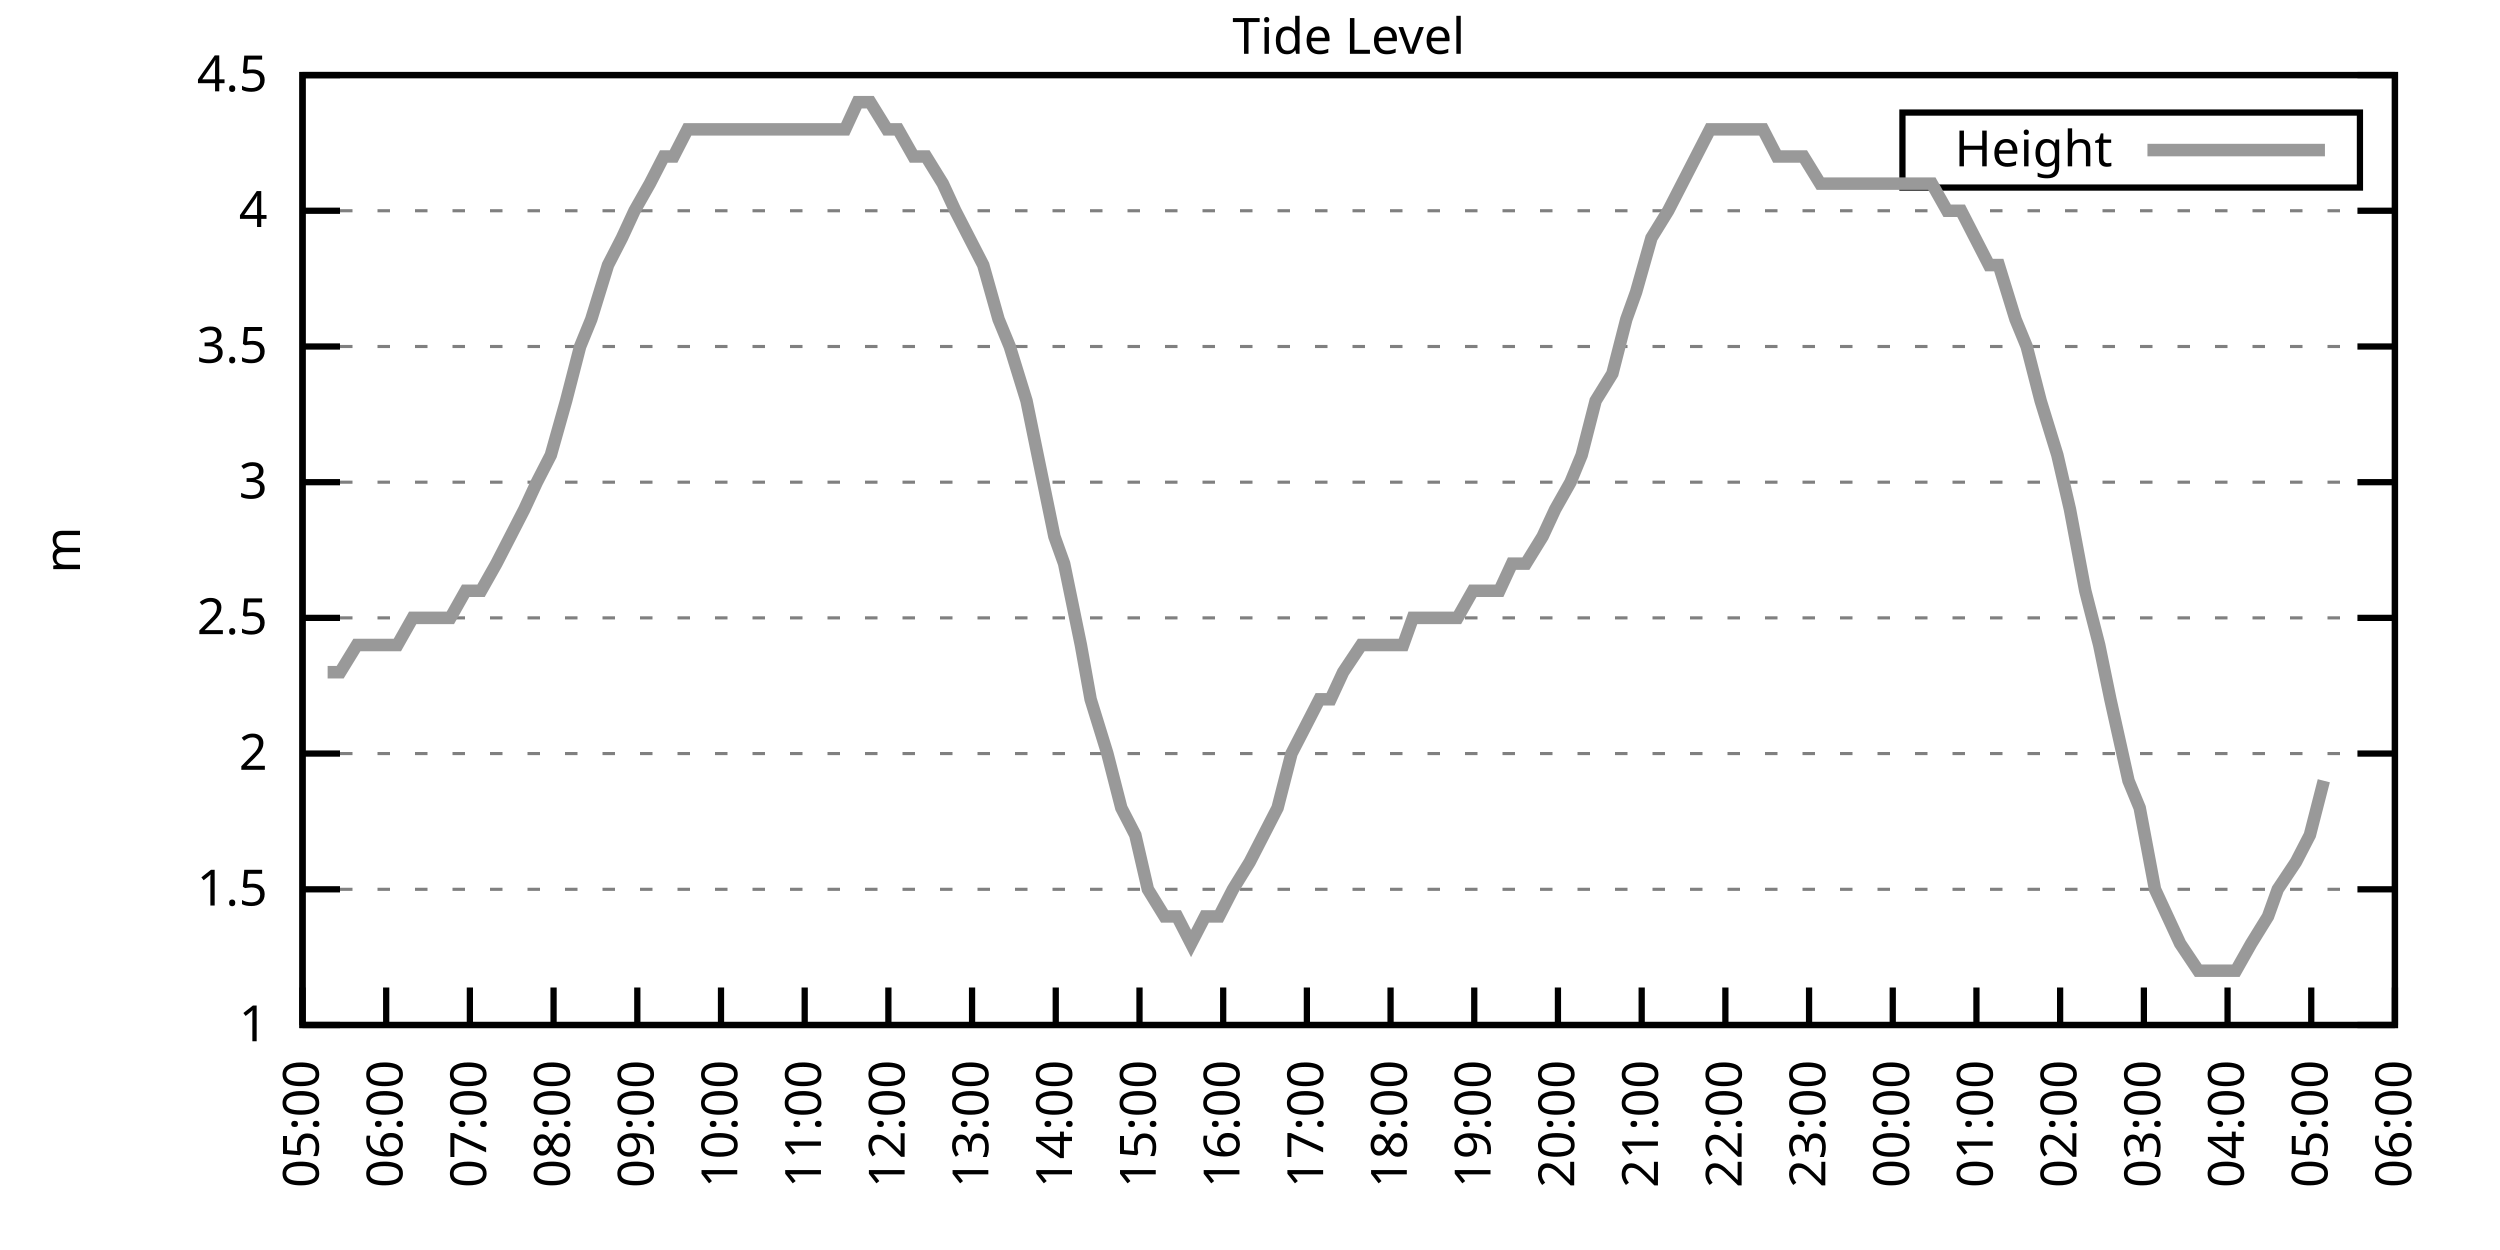
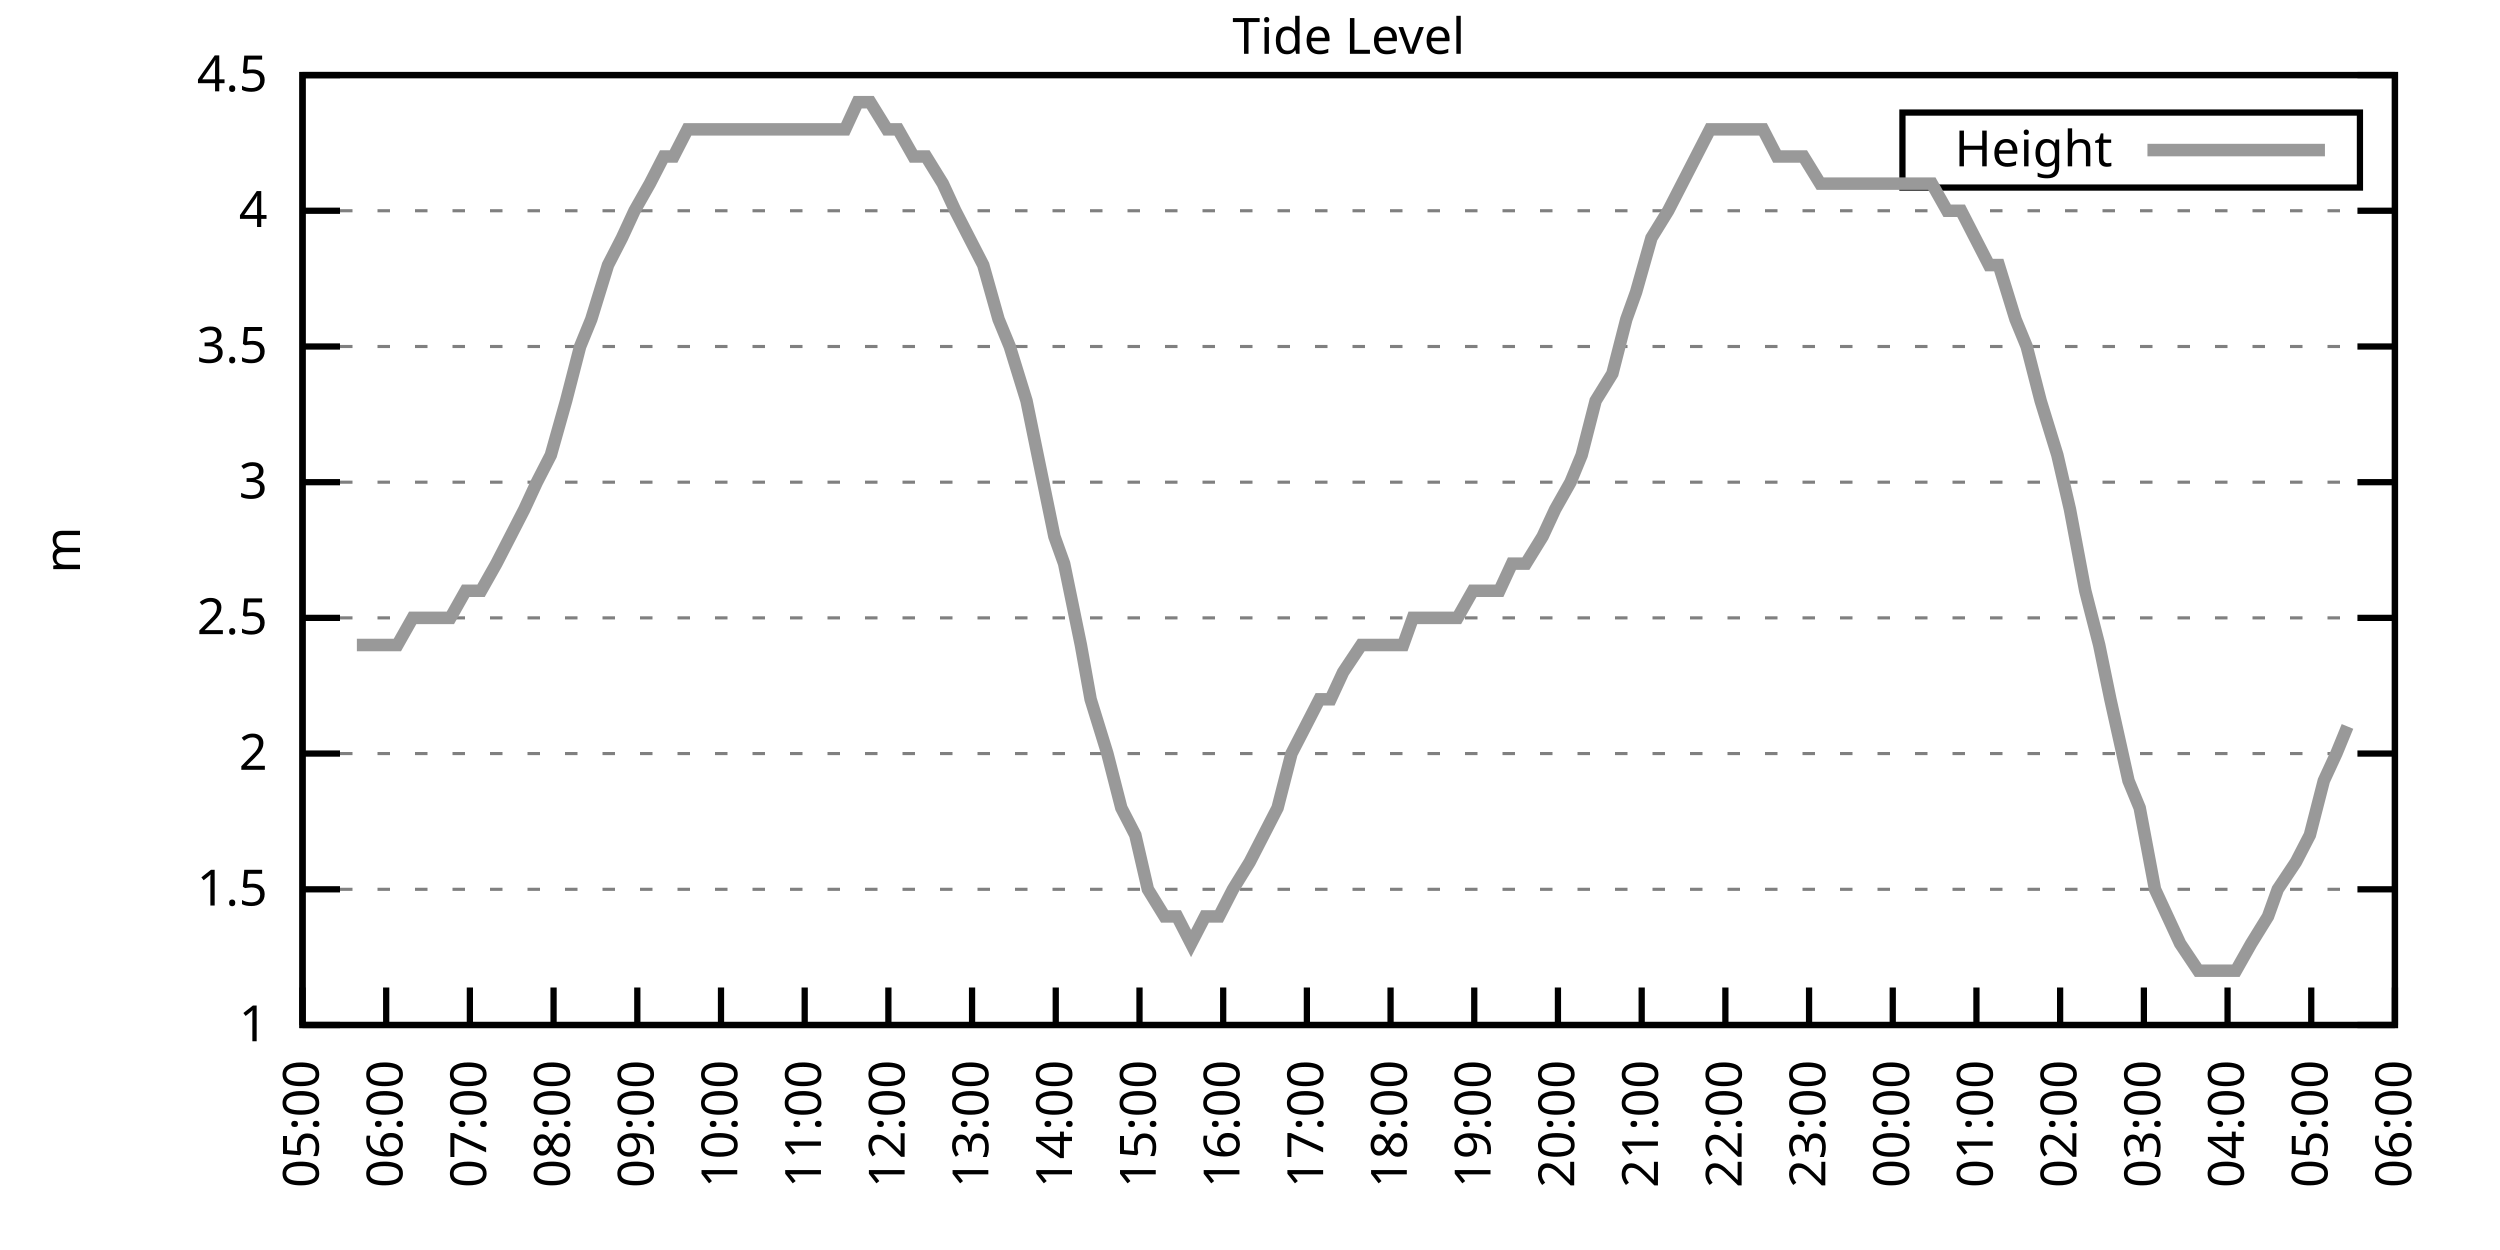
<svg xmlns="http://www.w3.org/2000/svg" xmlns:xlink="http://www.w3.org/1999/xlink" width="400" height="200" viewBox="0 0 400 200">
  <g id="gnuplot_canvas">
    <rect x="0" y="0" width="400" height="200" fill="none" />
    <defs>
      <circle id="gpDot" r="0.5" stroke-width="0.5" stroke="currentColor" />
      <path id="gpPt0" stroke-width="0.333" stroke="currentColor" d="M-1,0 h2 M0,-1 v2" />
      <path id="gpPt1" stroke-width="0.333" stroke="currentColor" d="M-1,-1 L1,1 M1,-1 L-1,1" />
      <path id="gpPt2" stroke-width="0.333" stroke="currentColor" d="M-1,0 L1,0 M0,-1 L0,1 M-1,-1 L1,1 M-1,1 L1,-1" />
      <rect id="gpPt3" stroke-width="0.333" stroke="currentColor" x="-1" y="-1" width="2" height="2" />
      <rect id="gpPt4" stroke-width="0.333" stroke="currentColor" fill="currentColor" x="-1" y="-1" width="2" height="2" />
      <circle id="gpPt5" stroke-width="0.333" stroke="currentColor" cx="0" cy="0" r="1" />
      <use xlink:href="#gpPt5" id="gpPt6" fill="currentColor" stroke="none" />
      <path id="gpPt7" stroke-width="0.333" stroke="currentColor" d="M0,-1.33 L-1.33,0.67 L1.33,0.67 z" />
      <use xlink:href="#gpPt7" id="gpPt8" fill="currentColor" stroke="none" />
      <use xlink:href="#gpPt7" id="gpPt9" stroke="currentColor" transform="rotate(180)" />
      <use xlink:href="#gpPt9" id="gpPt10" fill="currentColor" stroke="none" />
      <use xlink:href="#gpPt3" id="gpPt11" stroke="currentColor" transform="rotate(45)" />
      <use xlink:href="#gpPt11" id="gpPt12" fill="currentColor" stroke="none" />
      <path id="gpPt13" stroke-width="0.333" stroke="currentColor" d="M0,1.330 L1.265,0.411 L0.782,-1.067 L-0.782,-1.076 L-1.265,0.411 z" />
      <use xlink:href="#gpPt13" id="gpPt14" fill="currentColor" stroke="none" />
      <filter id="textbox" filterUnits="objectBoundingBox" x="0" y="0" height="1" width="1">
        <feFlood flood-color="white" flood-opacity="1" result="bgnd" />
        <feComposite in="SourceGraphic" in2="bgnd" operator="atop" />
      </filter>
      <filter id="greybox" filterUnits="objectBoundingBox" x="0" y="0" height="1" width="1">
        <feFlood flood-color="lightgrey" flood-opacity="1" result="grey" />
        <feComposite in="SourceGraphic" in2="grey" operator="atop" />
      </filter>
    </defs>
    <g fill="none" color="white" stroke="currentColor" stroke-width="1.00" stroke-linecap="butt" stroke-linejoin="miter">
</g>
    <g fill="none" color="black" stroke="currentColor" stroke-width="1.00" stroke-linecap="butt" stroke-linejoin="miter">
      <g stroke="none" shape-rendering="crispEdges">
        <polygon fill="rgb(255, 255, 255)" points="48.40,164.00 383.18,164.00 383.18,12.02 48.40,12.02 " />
      </g>
    </g>
    <g fill="none" color="black" stroke="currentColor" stroke-width="1.00" stroke-linecap="butt" stroke-linejoin="miter">
</g>
    <g fill="none" color="black" stroke="black" stroke-width="0.50" stroke-linecap="butt" stroke-linejoin="miter">
</g>
    <g fill="none" color="gray" stroke="currentColor" stroke-width="0.50" stroke-linecap="butt" stroke-linejoin="miter">
      <path stroke="gray" stroke-dasharray="2,4" class="gridline" d="M48.40,164.00 L383.19,164.00  " />
    </g>
    <g fill="none" color="gray" stroke="gray" stroke-width="1.00" stroke-linecap="butt" stroke-linejoin="miter">
</g>
    <g fill="none" color="black" stroke="currentColor" stroke-width="1.00" stroke-linecap="butt" stroke-linejoin="miter">
      <path stroke="black" d="M48.40,164.00 L54.40,164.00 M383.19,164.00 L377.19,164.00  " />
      <g transform="translate(42.80,166.60)" stroke="none" fill="black" font-family="Sans" font-size="8.00" text-anchor="end">
        <text>
          <tspan font-family="Sans"> 1</tspan>
        </text>
      </g>
    </g>
    <g fill="none" color="black" stroke="currentColor" stroke-width="1.00" stroke-linecap="butt" stroke-linejoin="miter">
</g>
    <g fill="none" color="black" stroke="black" stroke-width="0.50" stroke-linecap="butt" stroke-linejoin="miter">
</g>
    <g fill="none" color="gray" stroke="currentColor" stroke-width="0.50" stroke-linecap="butt" stroke-linejoin="miter">
      <path stroke="gray" stroke-dasharray="2,4" class="gridline" d="M48.40,142.29 L383.19,142.29  " />
    </g>
    <g fill="none" color="gray" stroke="gray" stroke-width="1.00" stroke-linecap="butt" stroke-linejoin="miter">
</g>
    <g fill="none" color="black" stroke="currentColor" stroke-width="1.00" stroke-linecap="butt" stroke-linejoin="miter">
      <path stroke="black" d="M48.40,142.29 L54.40,142.29 M383.19,142.29 L377.19,142.29  " />
      <g transform="translate(42.80,144.89)" stroke="none" fill="black" font-family="Sans" font-size="8.00" text-anchor="end">
        <text>
          <tspan font-family="Sans"> 1.5</tspan>
        </text>
      </g>
    </g>
    <g fill="none" color="black" stroke="currentColor" stroke-width="1.00" stroke-linecap="butt" stroke-linejoin="miter">
</g>
    <g fill="none" color="black" stroke="black" stroke-width="0.50" stroke-linecap="butt" stroke-linejoin="miter">
</g>
    <g fill="none" color="gray" stroke="currentColor" stroke-width="0.50" stroke-linecap="butt" stroke-linejoin="miter">
      <path stroke="gray" stroke-dasharray="2,4" class="gridline" d="M48.40,120.57 L383.19,120.57  " />
    </g>
    <g fill="none" color="gray" stroke="gray" stroke-width="1.00" stroke-linecap="butt" stroke-linejoin="miter">
</g>
    <g fill="none" color="black" stroke="currentColor" stroke-width="1.00" stroke-linecap="butt" stroke-linejoin="miter">
      <path stroke="black" d="M48.40,120.57 L54.40,120.57 M383.19,120.57 L377.19,120.57  " />
      <g transform="translate(42.80,123.17)" stroke="none" fill="black" font-family="Sans" font-size="8.00" text-anchor="end">
        <text>
          <tspan font-family="Sans"> 2</tspan>
        </text>
      </g>
    </g>
    <g fill="none" color="black" stroke="currentColor" stroke-width="1.00" stroke-linecap="butt" stroke-linejoin="miter">
</g>
    <g fill="none" color="black" stroke="black" stroke-width="0.50" stroke-linecap="butt" stroke-linejoin="miter">
</g>
    <g fill="none" color="gray" stroke="currentColor" stroke-width="0.50" stroke-linecap="butt" stroke-linejoin="miter">
      <path stroke="gray" stroke-dasharray="2,4" class="gridline" d="M48.40,98.86 L383.19,98.86  " />
    </g>
    <g fill="none" color="gray" stroke="gray" stroke-width="1.00" stroke-linecap="butt" stroke-linejoin="miter">
</g>
    <g fill="none" color="black" stroke="currentColor" stroke-width="1.00" stroke-linecap="butt" stroke-linejoin="miter">
      <path stroke="black" d="M48.40,98.86 L54.40,98.86 M383.19,98.86 L377.19,98.86  " />
      <g transform="translate(42.80,101.46)" stroke="none" fill="black" font-family="Sans" font-size="8.00" text-anchor="end">
        <text>
          <tspan font-family="Sans"> 2.5</tspan>
        </text>
      </g>
    </g>
    <g fill="none" color="black" stroke="currentColor" stroke-width="1.00" stroke-linecap="butt" stroke-linejoin="miter">
</g>
    <g fill="none" color="black" stroke="black" stroke-width="0.50" stroke-linecap="butt" stroke-linejoin="miter">
</g>
    <g fill="none" color="gray" stroke="currentColor" stroke-width="0.50" stroke-linecap="butt" stroke-linejoin="miter">
      <path stroke="gray" stroke-dasharray="2,4" class="gridline" d="M48.40,77.15 L383.19,77.15  " />
    </g>
    <g fill="none" color="gray" stroke="gray" stroke-width="1.00" stroke-linecap="butt" stroke-linejoin="miter">
</g>
    <g fill="none" color="black" stroke="currentColor" stroke-width="1.00" stroke-linecap="butt" stroke-linejoin="miter">
      <path stroke="black" d="M48.40,77.15 L54.40,77.15 M383.19,77.15 L377.19,77.15  " />
      <g transform="translate(42.80,79.75)" stroke="none" fill="black" font-family="Sans" font-size="8.00" text-anchor="end">
        <text>
          <tspan font-family="Sans"> 3</tspan>
        </text>
      </g>
    </g>
    <g fill="none" color="black" stroke="currentColor" stroke-width="1.00" stroke-linecap="butt" stroke-linejoin="miter">
</g>
    <g fill="none" color="black" stroke="black" stroke-width="0.50" stroke-linecap="butt" stroke-linejoin="miter">
</g>
    <g fill="none" color="gray" stroke="currentColor" stroke-width="0.50" stroke-linecap="butt" stroke-linejoin="miter">
      <path stroke="gray" stroke-dasharray="2,4" class="gridline" d="M48.40,55.44 L383.19,55.44  " />
    </g>
    <g fill="none" color="gray" stroke="gray" stroke-width="1.00" stroke-linecap="butt" stroke-linejoin="miter">
</g>
    <g fill="none" color="black" stroke="currentColor" stroke-width="1.00" stroke-linecap="butt" stroke-linejoin="miter">
      <path stroke="black" d="M48.40,55.44 L54.40,55.44 M383.19,55.44 L377.19,55.44  " />
      <g transform="translate(42.80,58.04)" stroke="none" fill="black" font-family="Sans" font-size="8.00" text-anchor="end">
        <text>
          <tspan font-family="Sans"> 3.5</tspan>
        </text>
      </g>
    </g>
    <g fill="none" color="black" stroke="currentColor" stroke-width="1.00" stroke-linecap="butt" stroke-linejoin="miter">
</g>
    <g fill="none" color="black" stroke="black" stroke-width="0.50" stroke-linecap="butt" stroke-linejoin="miter">
</g>
    <g fill="none" color="gray" stroke="currentColor" stroke-width="0.50" stroke-linecap="butt" stroke-linejoin="miter">
      <path stroke="gray" stroke-dasharray="2,4" class="gridline" d="M48.40,33.72 L383.19,33.72  " />
    </g>
    <g fill="none" color="gray" stroke="gray" stroke-width="1.00" stroke-linecap="butt" stroke-linejoin="miter">
</g>
    <g fill="none" color="black" stroke="currentColor" stroke-width="1.00" stroke-linecap="butt" stroke-linejoin="miter">
      <path stroke="black" d="M48.40,33.72 L54.40,33.72 M383.19,33.72 L377.19,33.72  " />
      <g transform="translate(42.80,36.32)" stroke="none" fill="black" font-family="Sans" font-size="8.00" text-anchor="end">
        <text>
          <tspan font-family="Sans"> 4</tspan>
        </text>
      </g>
    </g>
    <g fill="none" color="black" stroke="currentColor" stroke-width="1.00" stroke-linecap="butt" stroke-linejoin="miter">
</g>
    <g fill="none" color="black" stroke="black" stroke-width="0.50" stroke-linecap="butt" stroke-linejoin="miter">
</g>
    <g fill="none" color="gray" stroke="currentColor" stroke-width="0.50" stroke-linecap="butt" stroke-linejoin="miter">
      <path stroke="gray" stroke-dasharray="2,4" class="gridline" d="M48.40,12.01 L383.19,12.01  " />
    </g>
    <g fill="none" color="gray" stroke="gray" stroke-width="1.00" stroke-linecap="butt" stroke-linejoin="miter">
</g>
    <g fill="none" color="black" stroke="currentColor" stroke-width="1.00" stroke-linecap="butt" stroke-linejoin="miter">
      <path stroke="black" d="M48.40,12.01 L54.40,12.01 M383.19,12.01 L377.19,12.01  " />
      <g transform="translate(42.80,14.61)" stroke="none" fill="black" font-family="Sans" font-size="8.00" text-anchor="end">
        <text>
          <tspan font-family="Sans"> 4.5</tspan>
        </text>
      </g>
    </g>
    <g fill="none" color="black" stroke="currentColor" stroke-width="1.00" stroke-linecap="butt" stroke-linejoin="miter">
      <path stroke="black" d="M48.40,164.00 L48.40,158.00  " />
      <g transform="translate(51.00,169.60) rotate(270.00)" stroke="none" fill="black" font-family="Sans" font-size="8.00" text-anchor="end">
        <text>
          <tspan font-family="Sans">05:00</tspan>
        </text>
      </g>
    </g>
    <g fill="none" color="black" stroke="currentColor" stroke-width="1.00" stroke-linecap="butt" stroke-linejoin="miter">
      <path stroke="black" d="M61.79,164.00 L61.79,158.00  " />
      <g transform="translate(64.39,169.60) rotate(270.00)" stroke="none" fill="black" font-family="Sans" font-size="8.00" text-anchor="end">
        <text>
          <tspan font-family="Sans">06:00</tspan>
        </text>
      </g>
    </g>
    <g fill="none" color="black" stroke="currentColor" stroke-width="1.00" stroke-linecap="butt" stroke-linejoin="miter">
      <path stroke="black" d="M75.18,164.00 L75.18,158.00  " />
      <g transform="translate(77.78,169.60) rotate(270.00)" stroke="none" fill="black" font-family="Sans" font-size="8.00" text-anchor="end">
        <text>
          <tspan font-family="Sans">07:00</tspan>
        </text>
      </g>
    </g>
    <g fill="none" color="black" stroke="currentColor" stroke-width="1.00" stroke-linecap="butt" stroke-linejoin="miter">
      <path stroke="black" d="M88.57,164.00 L88.57,158.00  " />
      <g transform="translate(91.17,169.60) rotate(270.00)" stroke="none" fill="black" font-family="Sans" font-size="8.00" text-anchor="end">
        <text>
          <tspan font-family="Sans">08:00</tspan>
        </text>
      </g>
    </g>
    <g fill="none" color="black" stroke="currentColor" stroke-width="1.00" stroke-linecap="butt" stroke-linejoin="miter">
      <path stroke="black" d="M101.97,164.00 L101.97,158.00  " />
      <g transform="translate(104.57,169.60) rotate(270.00)" stroke="none" fill="black" font-family="Sans" font-size="8.00" text-anchor="end">
        <text>
          <tspan font-family="Sans">09:00</tspan>
        </text>
      </g>
    </g>
    <g fill="none" color="black" stroke="currentColor" stroke-width="1.00" stroke-linecap="butt" stroke-linejoin="miter">
      <path stroke="black" d="M115.36,164.00 L115.36,158.00  " />
      <g transform="translate(117.96,169.60) rotate(270.00)" stroke="none" fill="black" font-family="Sans" font-size="8.00" text-anchor="end">
        <text>
          <tspan font-family="Sans">10:00</tspan>
        </text>
      </g>
    </g>
    <g fill="none" color="black" stroke="currentColor" stroke-width="1.00" stroke-linecap="butt" stroke-linejoin="miter">
      <path stroke="black" d="M128.75,164.00 L128.75,158.00  " />
      <g transform="translate(131.35,169.60) rotate(270.00)" stroke="none" fill="black" font-family="Sans" font-size="8.00" text-anchor="end">
        <text>
          <tspan font-family="Sans">11:00</tspan>
        </text>
      </g>
    </g>
    <g fill="none" color="black" stroke="currentColor" stroke-width="1.00" stroke-linecap="butt" stroke-linejoin="miter">
      <path stroke="black" d="M142.14,164.00 L142.14,158.00  " />
      <g transform="translate(144.74,169.60) rotate(270.00)" stroke="none" fill="black" font-family="Sans" font-size="8.00" text-anchor="end">
        <text>
          <tspan font-family="Sans">12:00</tspan>
        </text>
      </g>
    </g>
    <g fill="none" color="black" stroke="currentColor" stroke-width="1.00" stroke-linecap="butt" stroke-linejoin="miter">
      <path stroke="black" d="M155.53,164.00 L155.53,158.00  " />
      <g transform="translate(158.13,169.60) rotate(270.00)" stroke="none" fill="black" font-family="Sans" font-size="8.00" text-anchor="end">
        <text>
          <tspan font-family="Sans">13:00</tspan>
        </text>
      </g>
    </g>
    <g fill="none" color="black" stroke="currentColor" stroke-width="1.00" stroke-linecap="butt" stroke-linejoin="miter">
      <path stroke="black" d="M168.92,164.00 L168.92,158.00  " />
      <g transform="translate(171.52,169.60) rotate(270.00)" stroke="none" fill="black" font-family="Sans" font-size="8.00" text-anchor="end">
        <text>
          <tspan font-family="Sans">14:00</tspan>
        </text>
      </g>
    </g>
    <g fill="none" color="black" stroke="currentColor" stroke-width="1.00" stroke-linecap="butt" stroke-linejoin="miter">
      <path stroke="black" d="M182.32,164.00 L182.32,158.00  " />
      <g transform="translate(184.92,169.60) rotate(270.00)" stroke="none" fill="black" font-family="Sans" font-size="8.00" text-anchor="end">
        <text>
          <tspan font-family="Sans">15:00</tspan>
        </text>
      </g>
    </g>
    <g fill="none" color="black" stroke="currentColor" stroke-width="1.00" stroke-linecap="butt" stroke-linejoin="miter">
      <path stroke="black" d="M195.71,164.00 L195.71,158.00  " />
      <g transform="translate(198.31,169.60) rotate(270.00)" stroke="none" fill="black" font-family="Sans" font-size="8.00" text-anchor="end">
        <text>
          <tspan font-family="Sans">16:00</tspan>
        </text>
      </g>
    </g>
    <g fill="none" color="black" stroke="currentColor" stroke-width="1.00" stroke-linecap="butt" stroke-linejoin="miter">
      <path stroke="black" d="M209.10,164.00 L209.10,158.00  " />
      <g transform="translate(211.70,169.60) rotate(270.00)" stroke="none" fill="black" font-family="Sans" font-size="8.00" text-anchor="end">
        <text>
          <tspan font-family="Sans">17:00</tspan>
        </text>
      </g>
    </g>
    <g fill="none" color="black" stroke="currentColor" stroke-width="1.00" stroke-linecap="butt" stroke-linejoin="miter">
      <path stroke="black" d="M222.49,164.00 L222.49,158.00  " />
      <g transform="translate(225.09,169.60) rotate(270.00)" stroke="none" fill="black" font-family="Sans" font-size="8.00" text-anchor="end">
        <text>
          <tspan font-family="Sans">18:00</tspan>
        </text>
      </g>
    </g>
    <g fill="none" color="black" stroke="currentColor" stroke-width="1.00" stroke-linecap="butt" stroke-linejoin="miter">
      <path stroke="black" d="M235.88,164.00 L235.88,158.00  " />
      <g transform="translate(238.48,169.60) rotate(270.00)" stroke="none" fill="black" font-family="Sans" font-size="8.00" text-anchor="end">
        <text>
          <tspan font-family="Sans">19:00</tspan>
        </text>
      </g>
    </g>
    <g fill="none" color="black" stroke="currentColor" stroke-width="1.00" stroke-linecap="butt" stroke-linejoin="miter">
      <path stroke="black" d="M249.27,164.00 L249.27,158.00  " />
      <g transform="translate(251.87,169.60) rotate(270.00)" stroke="none" fill="black" font-family="Sans" font-size="8.00" text-anchor="end">
        <text>
          <tspan font-family="Sans">20:00</tspan>
        </text>
      </g>
    </g>
    <g fill="none" color="black" stroke="currentColor" stroke-width="1.00" stroke-linecap="butt" stroke-linejoin="miter">
      <path stroke="black" d="M262.67,164.00 L262.67,158.00  " />
      <g transform="translate(265.27,169.60) rotate(270.00)" stroke="none" fill="black" font-family="Sans" font-size="8.00" text-anchor="end">
        <text>
          <tspan font-family="Sans">21:00</tspan>
        </text>
      </g>
    </g>
    <g fill="none" color="black" stroke="currentColor" stroke-width="1.00" stroke-linecap="butt" stroke-linejoin="miter">
      <path stroke="black" d="M276.06,164.00 L276.06,158.00  " />
      <g transform="translate(278.66,169.60) rotate(270.00)" stroke="none" fill="black" font-family="Sans" font-size="8.00" text-anchor="end">
        <text>
          <tspan font-family="Sans">22:00</tspan>
        </text>
      </g>
    </g>
    <g fill="none" color="black" stroke="currentColor" stroke-width="1.00" stroke-linecap="butt" stroke-linejoin="miter">
      <path stroke="black" d="M289.45,164.00 L289.45,158.00  " />
      <g transform="translate(292.05,169.60) rotate(270.00)" stroke="none" fill="black" font-family="Sans" font-size="8.00" text-anchor="end">
        <text>
          <tspan font-family="Sans">23:00</tspan>
        </text>
      </g>
    </g>
    <g fill="none" color="black" stroke="currentColor" stroke-width="1.00" stroke-linecap="butt" stroke-linejoin="miter">
      <path stroke="black" d="M302.84,164.00 L302.84,158.00  " />
      <g transform="translate(305.44,169.60) rotate(270.00)" stroke="none" fill="black" font-family="Sans" font-size="8.00" text-anchor="end">
        <text>
          <tspan font-family="Sans">00:00</tspan>
        </text>
      </g>
    </g>
    <g fill="none" color="black" stroke="currentColor" stroke-width="1.00" stroke-linecap="butt" stroke-linejoin="miter">
      <path stroke="black" d="M316.23,164.00 L316.23,158.00  " />
      <g transform="translate(318.83,169.60) rotate(270.00)" stroke="none" fill="black" font-family="Sans" font-size="8.00" text-anchor="end">
        <text>
          <tspan font-family="Sans">01:00</tspan>
        </text>
      </g>
    </g>
    <g fill="none" color="black" stroke="currentColor" stroke-width="1.00" stroke-linecap="butt" stroke-linejoin="miter">
      <path stroke="black" d="M329.62,164.00 L329.62,158.00  " />
      <g transform="translate(332.22,169.60) rotate(270.00)" stroke="none" fill="black" font-family="Sans" font-size="8.00" text-anchor="end">
        <text>
          <tspan font-family="Sans">02:00</tspan>
        </text>
      </g>
    </g>
    <g fill="none" color="black" stroke="currentColor" stroke-width="1.00" stroke-linecap="butt" stroke-linejoin="miter">
      <path stroke="black" d="M343.02,164.00 L343.02,158.00  " />
      <g transform="translate(345.62,169.60) rotate(270.00)" stroke="none" fill="black" font-family="Sans" font-size="8.00" text-anchor="end">
        <text>
          <tspan font-family="Sans">03:00</tspan>
        </text>
      </g>
    </g>
    <g fill="none" color="black" stroke="currentColor" stroke-width="1.00" stroke-linecap="butt" stroke-linejoin="miter">
      <path stroke="black" d="M356.41,164.00 L356.41,158.00  " />
      <g transform="translate(359.01,169.60) rotate(270.00)" stroke="none" fill="black" font-family="Sans" font-size="8.00" text-anchor="end">
        <text>
          <tspan font-family="Sans">04:00</tspan>
        </text>
      </g>
    </g>
    <g fill="none" color="black" stroke="currentColor" stroke-width="1.00" stroke-linecap="butt" stroke-linejoin="miter">
      <path stroke="black" d="M369.80,164.00 L369.80,158.00  " />
      <g transform="translate(372.40,169.60) rotate(270.00)" stroke="none" fill="black" font-family="Sans" font-size="8.00" text-anchor="end">
        <text>
          <tspan font-family="Sans">05:00</tspan>
        </text>
      </g>
    </g>
    <g fill="none" color="black" stroke="currentColor" stroke-width="1.00" stroke-linecap="butt" stroke-linejoin="miter">
      <path stroke="black" d="M383.19,164.00 L383.19,158.00  " />
      <g transform="translate(385.79,169.60) rotate(270.00)" stroke="none" fill="black" font-family="Sans" font-size="8.00" text-anchor="end">
        <text>
          <tspan font-family="Sans">06:00</tspan>
        </text>
      </g>
    </g>
    <g fill="none" color="black" stroke="currentColor" stroke-width="1.00" stroke-linecap="butt" stroke-linejoin="miter">
</g>
    <g fill="none" color="black" stroke="currentColor" stroke-width="1.00" stroke-linecap="butt" stroke-linejoin="miter">
      <path stroke="black" d="M48.40,12.01 L48.40,164.00 L383.19,164.00 L383.19,12.01 L48.40,12.01 Z  " />
    </g>
    <g fill="none" color="black" stroke="currentColor" stroke-width="1.00" stroke-linecap="butt" stroke-linejoin="miter">
</g>
    <g fill="none" color="black" stroke="currentColor" stroke-width="1.00" stroke-linecap="butt" stroke-linejoin="miter">
      <path stroke="black" d="M304.39,30.01 L304.39,18.01 L377.59,18.01 L377.59,30.01 L304.39,30.01 Z  " />
    </g>
    <g id="Tide_level_plot_1">
      <g fill="none" color="white" stroke="black" stroke-width="2.00" stroke-linecap="butt" stroke-linejoin="miter">
</g>
      <g fill="none" color="black" stroke="currentColor" stroke-width="2.00" stroke-linecap="butt" stroke-linejoin="miter">
        <g transform="translate(337.99,26.61)" stroke="none" fill="black" font-family="Sans" font-size="8.00" text-anchor="end">
          <text>
            <tspan font-family="Sans">Height</tspan>
          </text>
        </g>
      </g>
      <g fill="none" color="black" stroke="currentColor" stroke-width="2.00" stroke-linecap="butt" stroke-linejoin="miter">
-         <path stroke="rgb(153, 153, 153)" d="M343.59,24.01 L371.99,24.01 M52.42,107.55 L54.43,107.55 L57.10,103.20 L59.11,103.20 L61.35,103.20 L63.58,103.20   L66.03,98.86 L68.26,98.86 L70.50,98.86 L72.06,98.86 L74.51,94.52 L76.97,94.52 L79.42,90.18 L81.66,85.83   L83.89,81.49 L85.90,77.15 L88.13,72.81 L90.58,64.12 L92.82,55.44 L94.60,51.09 L97.28,42.41 L99.51,38.07   L101.52,33.72 L103.98,29.38 L106.21,25.04 L107.77,25.04 L110.00,20.70 L112.90,20.70 L114.91,20.70 L117.37,20.70   L119.15,20.70 L121.83,20.70 L124.06,20.70 L126.29,20.70 L128.53,20.70 L130.31,20.70 L132.99,20.70 L135.22,20.70   L137.23,16.35 L139.24,16.35 L141.92,20.70 L143.70,20.70 L146.16,25.04 L148.17,25.04 L150.85,29.38 L152.85,33.72   L155.09,38.07 L157.32,42.41 L159.77,51.09 L161.56,55.44 L164.24,64.12 L166.02,72.81 L168.70,85.83 L170.26,90.18   L172.94,103.20 L174.50,111.89 L177.18,120.57 L179.41,129.26 L181.65,133.60 L183.66,142.29 L186.33,146.63 L188.34,146.63   L190.57,150.97 L192.81,146.63 L195.04,146.63 L197.27,142.29 L199.95,137.94 L202.18,133.60 L204.41,129.26 L206.64,120.57   L208.88,116.23 L211.11,111.89 L212.89,111.89 L214.90,107.55 L217.80,103.20 L220.04,103.20 L222.04,103.20 L224.50,103.20   L226.06,98.86 L228.96,98.86 L231.20,98.86 L233.20,98.86 L235.66,94.52 L237.89,94.52 L239.90,94.52 L241.91,90.18   L244.14,90.18 L246.82,85.83 L248.83,81.49 L251.28,77.15 L253.07,72.81 L255.30,64.12 L257.98,59.78 L260.21,51.09   L261.77,46.75 L264.23,38.07 L266.91,33.72 L269.14,29.38 L271.37,25.04 L273.60,20.70 L275.61,20.70 L278.07,20.70   L279.85,20.70 L282.08,20.70 L284.32,25.04 L288.56,25.04 L291.23,29.38 L293.69,29.38 L295.92,29.38 L298.15,29.38   L300.39,29.38 L302.39,29.38 L304.40,29.38 L306.86,29.38 L309.09,29.38 L311.54,33.72 L313.78,33.72 L316.01,38.07   L318.24,42.41 L319.80,42.41 L322.48,51.09 L324.27,55.44 L326.50,64.12 L329.18,72.81 L331.19,81.49 L333.64,94.52   L335.87,103.20 L337.66,111.89 L340.56,124.92 L342.35,129.26 L344.80,142.29 L346.81,146.63 L348.82,150.97 L351.72,155.31   L353.28,155.31 L355.96,155.31 L357.75,155.31 L360.20,150.97 L362.88,146.63 L364.44,142.29 L367.34,137.94 L369.58,133.60   L371.81,124.92  " />
+         <path stroke="rgb(153, 153, 153)" d="M343.59,24.01 L371.99,24.01 M57.10,103.20 L59.11,103.20 L61.35,103.20 L63.58,103.20 L66.03,98.86 L68.26,98.86   L70.50,98.86 L72.06,98.86 L74.51,94.52 L76.97,94.52 L79.42,90.18 L81.66,85.83 L83.89,81.49 L85.90,77.15   L88.13,72.81 L90.58,64.12 L92.82,55.44 L94.60,51.09 L97.28,42.41 L99.51,38.07 L101.52,33.72 L103.98,29.38   L106.21,25.04 L107.77,25.04 L110.00,20.70 L112.90,20.70 L114.91,20.70 L117.37,20.70 L119.15,20.70 L121.83,20.70   L124.06,20.70 L126.29,20.70 L128.53,20.70 L130.31,20.70 L132.99,20.70 L135.22,20.70 L137.23,16.35 L139.24,16.35   L141.92,20.70 L143.70,20.70 L146.16,25.04 L148.17,25.04 L150.85,29.38 L152.85,33.72 L155.09,38.07 L157.32,42.41   L159.77,51.09 L161.56,55.44 L164.24,64.12 L166.02,72.81 L168.70,85.83 L170.26,90.18 L172.94,103.20 L174.50,111.89   L177.18,120.57 L179.41,129.26 L181.65,133.60 L183.66,142.29 L186.33,146.63 L188.34,146.63 L190.57,150.97 L192.81,146.63   L195.04,146.63 L197.27,142.29 L199.95,137.94 L202.18,133.60 L204.41,129.26 L206.64,120.57 L208.88,116.23 L211.11,111.89   L212.89,111.89 L214.90,107.55 L217.80,103.20 L220.04,103.20 L222.04,103.20 L224.50,103.20 L226.06,98.86 L228.96,98.86   L231.20,98.86 L233.20,98.86 L235.66,94.52 L237.89,94.52 L239.90,94.52 L241.91,90.18 L244.14,90.18 L246.82,85.83   L248.83,81.49 L251.28,77.15 L253.07,72.81 L255.30,64.12 L257.98,59.78 L260.21,51.09 L261.77,46.75 L264.23,38.07   L266.91,33.72 L269.14,29.38 L271.37,25.04 L273.60,20.70 L275.61,20.70 L278.07,20.70 L279.85,20.70 L282.08,20.70   L284.32,25.04 L288.56,25.04 L291.23,29.38 L293.69,29.38 L295.92,29.38 L298.15,29.38 L300.39,29.38 L302.39,29.38   L304.40,29.38 L306.86,29.38 L309.09,29.38 L311.54,33.72 L313.78,33.72 L316.01,38.07 L318.24,42.41 L319.80,42.41   L322.48,51.09 L324.27,55.44 L326.50,64.12 L329.18,72.81 L331.19,81.49 L333.64,94.52 L335.87,103.20 L337.66,111.89   L340.56,124.92 L342.35,129.26 L344.80,142.29 L346.81,146.63 L348.82,150.97 L351.72,155.31 L353.28,155.31 L355.96,155.31   L357.75,155.31 L360.20,150.97 L362.88,146.63 L364.44,142.29 L367.34,137.94 L369.58,133.60 L371.81,124.92 L373.82,120.57   L375.60,116.23  " />
      </g>
    </g>
    <g fill="none" color="black" stroke="currentColor" stroke-width="2.00" stroke-linecap="butt" stroke-linejoin="miter">
</g>
    <g fill="none" color="black" stroke="black" stroke-width="1.00" stroke-linecap="butt" stroke-linejoin="miter">
</g>
    <g fill="none" color="black" stroke="currentColor" stroke-width="1.00" stroke-linecap="butt" stroke-linejoin="miter">
      <path stroke="black" d="M48.40,12.01 L48.40,164.00 L383.19,164.00 L383.19,12.01 L48.40,12.01 Z  " />
      <g transform="translate(12.80,88.01) rotate(270.00)" stroke="none" fill="black" font-family="Sans" font-size="8.00" text-anchor="middle">
        <text>
          <tspan font-family="Sans">m</tspan>
        </text>
      </g>
    </g>
    <g fill="none" color="black" stroke="currentColor" stroke-width="1.00" stroke-linecap="butt" stroke-linejoin="miter">
</g>
    <g fill="none" color="black" stroke="currentColor" stroke-width="1.00" stroke-linecap="butt" stroke-linejoin="miter">
      <g transform="translate(215.79,8.61)" stroke="none" fill="black" font-family="Sans" font-size="8.00" text-anchor="middle">
        <text>
          <tspan font-family="Sans">Tide Level</tspan>
        </text>
      </g>
    </g>
    <g fill="none" color="black" stroke="currentColor" stroke-width="1.00" stroke-linecap="butt" stroke-linejoin="miter">
</g>
  </g>
</svg>
